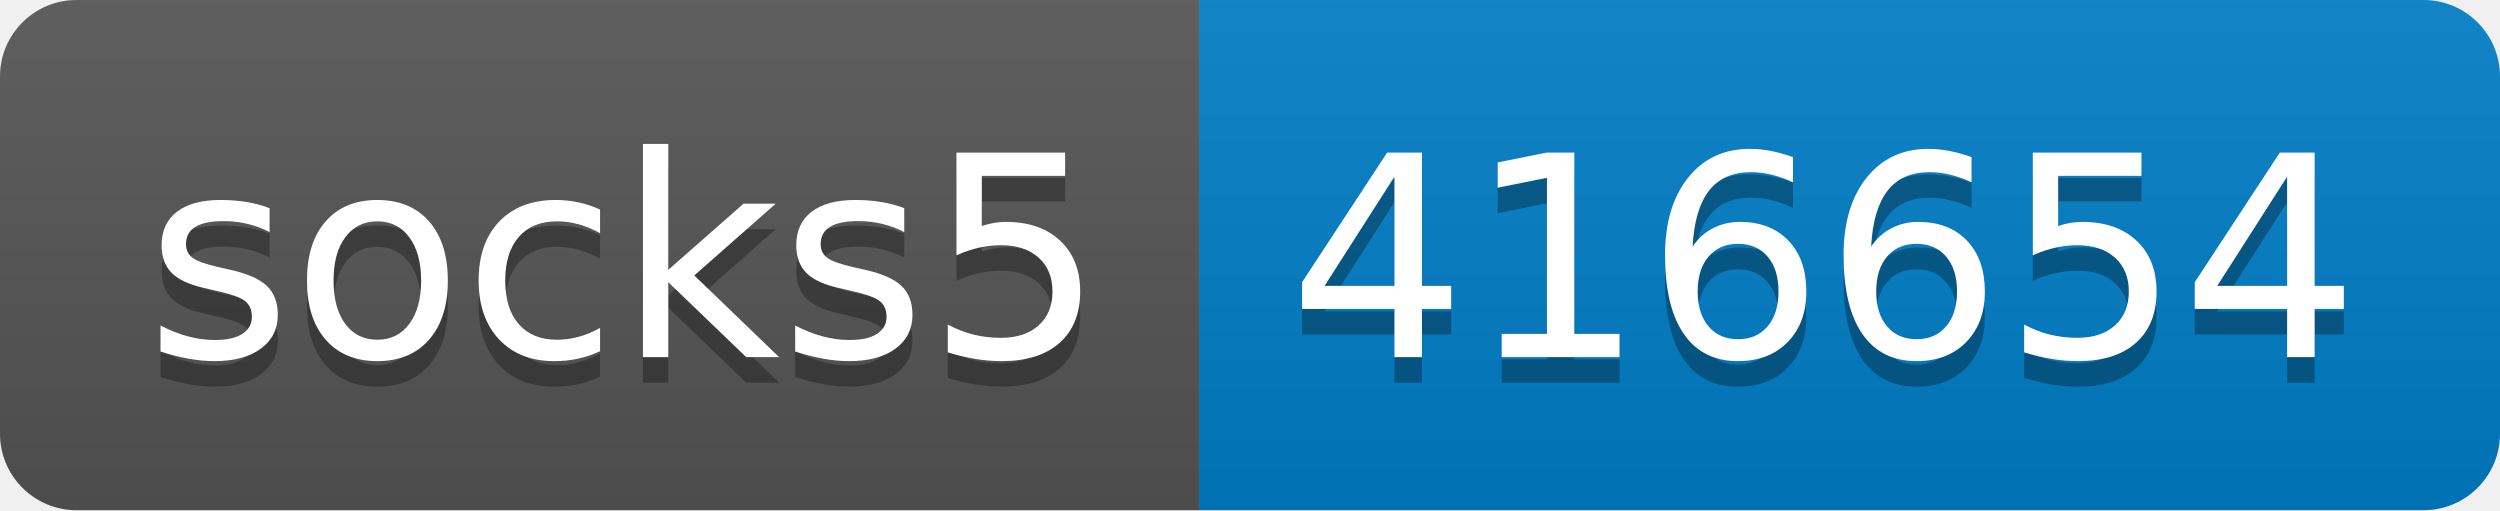
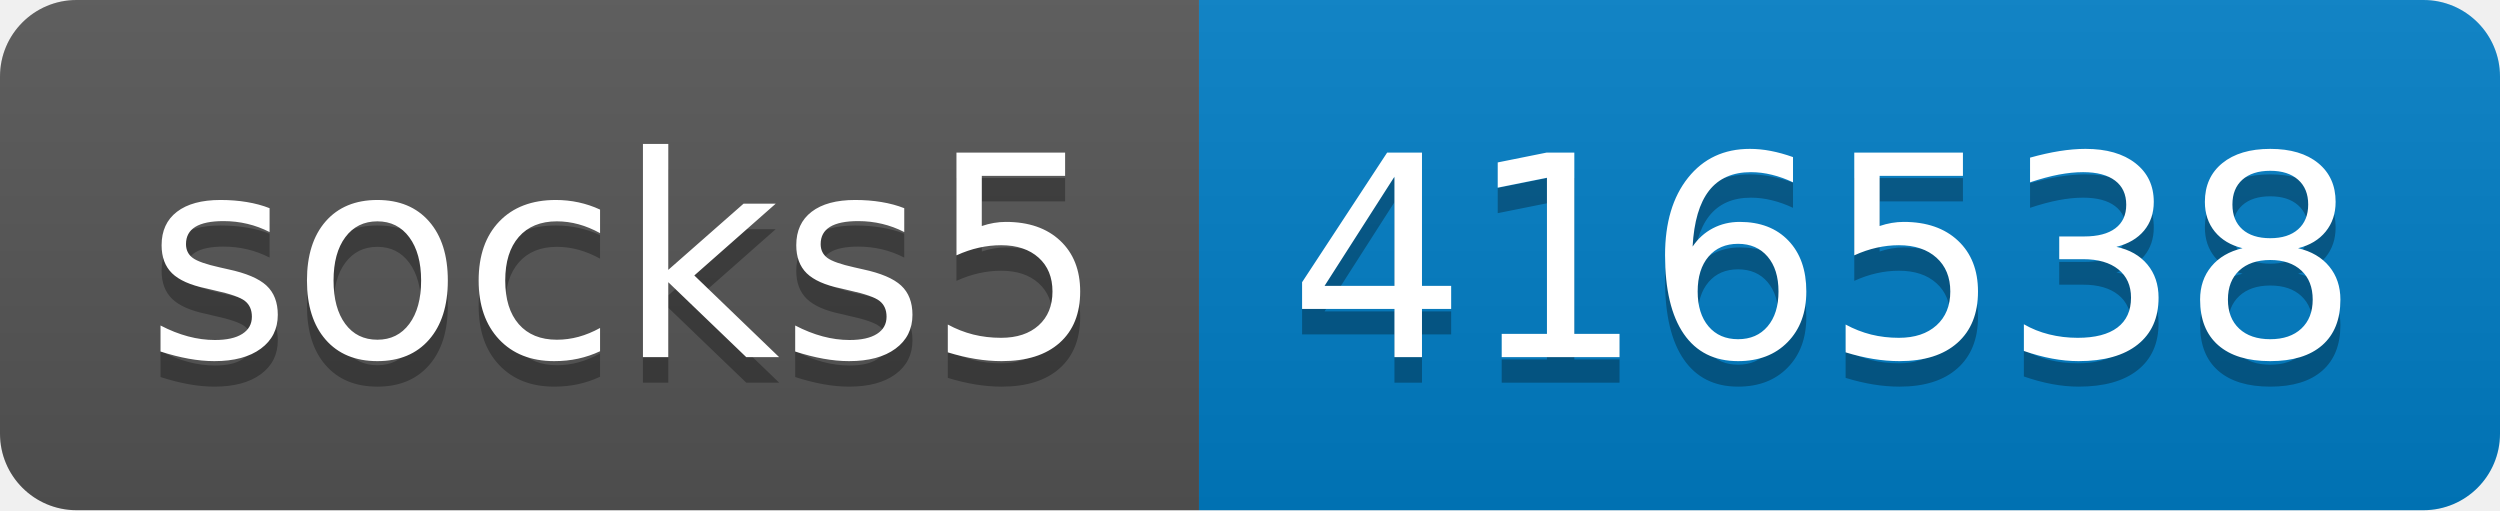
- <svg xmlns="http://www.w3.org/2000/svg" width="98" height="20" role="img" aria-label="socks5: 416654">
+ <svg xmlns="http://www.w3.org/2000/svg" width="98" height="20" role="img" aria-label="socks5: 416538">
  <linearGradient id="s" x2="0" y2="100%">
    <stop offset="0" stop-color="#bbb" stop-opacity=".1" />
    <stop offset="1" stop-opacity=".1" />
  </linearGradient>
  <clipPath id="r">
    <rect width="98" height="20" rx="3" fill="#fff" />
  </clipPath>
  <g clip-path="url(#r)">
    <rect width="47" height="20" fill="#555" />
    <rect x="47" width="51" height="20" fill="#007ec6" />
    <rect width="98" height="20" fill="url(#s)" />
  </g>
  <g fill="#fff" text-anchor="middle" font-family="Verdana,Geneva,DejaVu Sans,sans-serif" text-rendering="geometricPrecision" font-size="110">
    <text aria-hidden="true" x="245" y="150" fill="#010101" fill-opacity=".3" transform="scale(.1)" textLength="370">socks5</text>
    <text x="245" y="140" transform="scale(.1)" fill="#fff" textLength="370">socks5</text>
-     <text aria-hidden="true" x="715" y="150" fill="#010101" fill-opacity=".3" transform="scale(.1)" textLength="410">416654</text>
-     <text x="715" y="140" transform="scale(.1)" fill="#fff" textLength="410">416654</text>
+     <text aria-hidden="true" x="715" y="150" fill="#010101" fill-opacity=".3" transform="scale(.1)" textLength="410">416538</text>
+     <text x="715" y="140" transform="scale(.1)" fill="#fff" textLength="410">416538</text>
  </g>
</svg>
